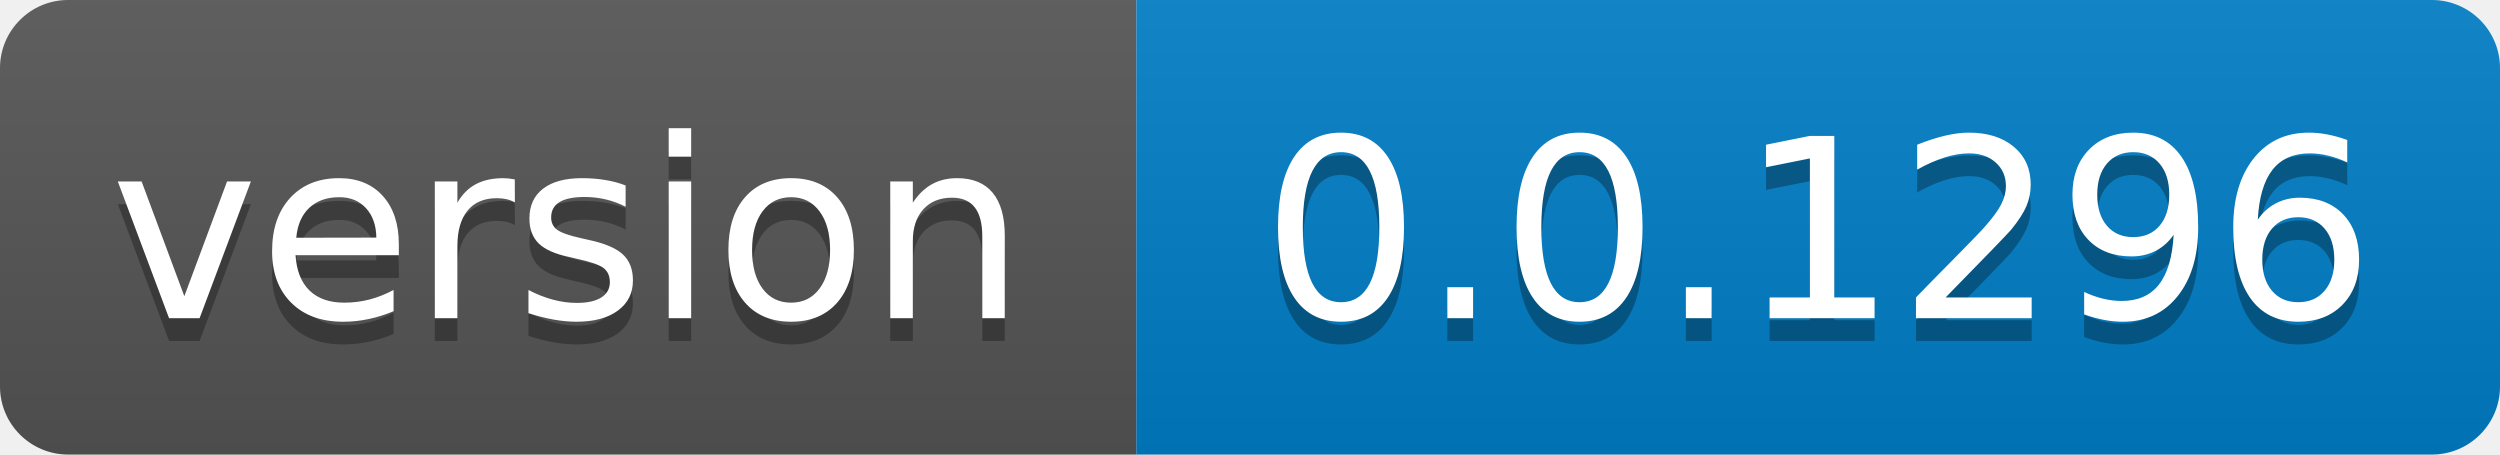
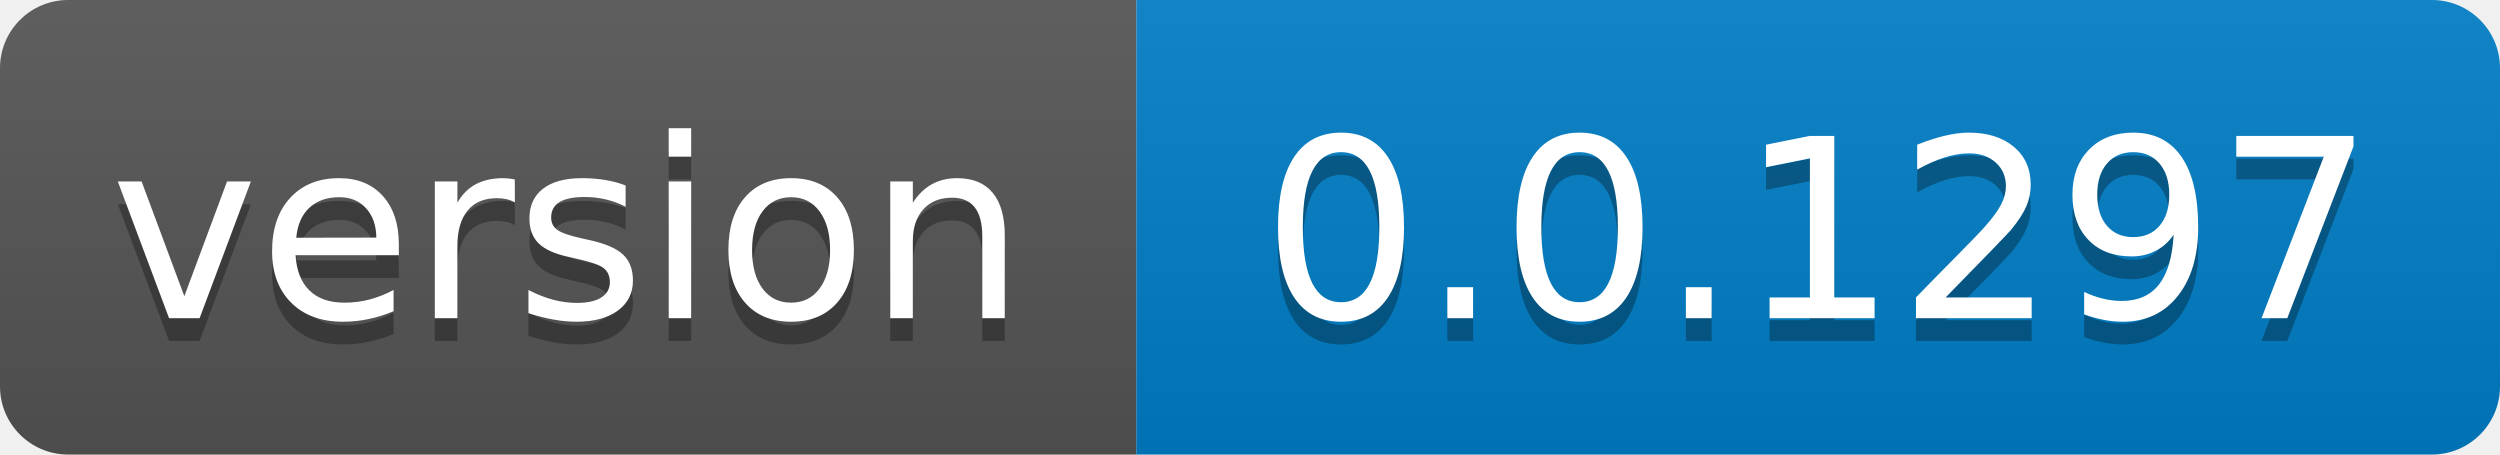
- <svg xmlns="http://www.w3.org/2000/svg" width="110" height="20" role="img" aria-label="version: 0.0.1296">
+ <svg xmlns="http://www.w3.org/2000/svg" width="110" height="20" role="img" aria-label="version: 0.0.1297">
  <linearGradient id="s" x2="0" y2="100%">
    <stop offset="0" stop-color="#bbb" stop-opacity=".1" />
    <stop offset="1" stop-opacity=".1" />
  </linearGradient>
  <clipPath id="r">
    <rect width="110" height="20" rx="3" fill="#fff" />
  </clipPath>
  <g clip-path="url(#r)">
    <rect width="50" height="20" fill="#555" />
    <rect x="50" width="60" height="20" fill="#007ec6" />
    <rect width="110" height="20" fill="url(#s)" />
  </g>
  <g fill="#fff" text-anchor="middle" font-family="Verdana,Geneva,DejaVu Sans,sans-serif" text-rendering="geometricPrecision" font-size="110">
    <text aria-hidden="true" x="250.0" transform="scale(.1)" textLength="400" y="150" fill="#010101" fill-opacity=".3">version</text>
    <text x="250.0" transform="scale(.1)" textLength="400" y="140" fill="#fff">version</text>
-     <text aria-hidden="true" x="800.0" transform="scale(.1)" textLength="500" y="150" fill="#010101" fill-opacity=".3">0.0.1296</text>
-     <text x="800.0" transform="scale(.1)" textLength="500" y="140" fill="#fff">0.0.1296</text>
+     <text aria-hidden="true" x="800.0" transform="scale(.1)" textLength="500" y="150" fill="#010101" fill-opacity=".3">0.0.1297</text>
+     <text x="800.0" transform="scale(.1)" textLength="500" y="140" fill="#fff">0.0.1297</text>
  </g>
</svg>
